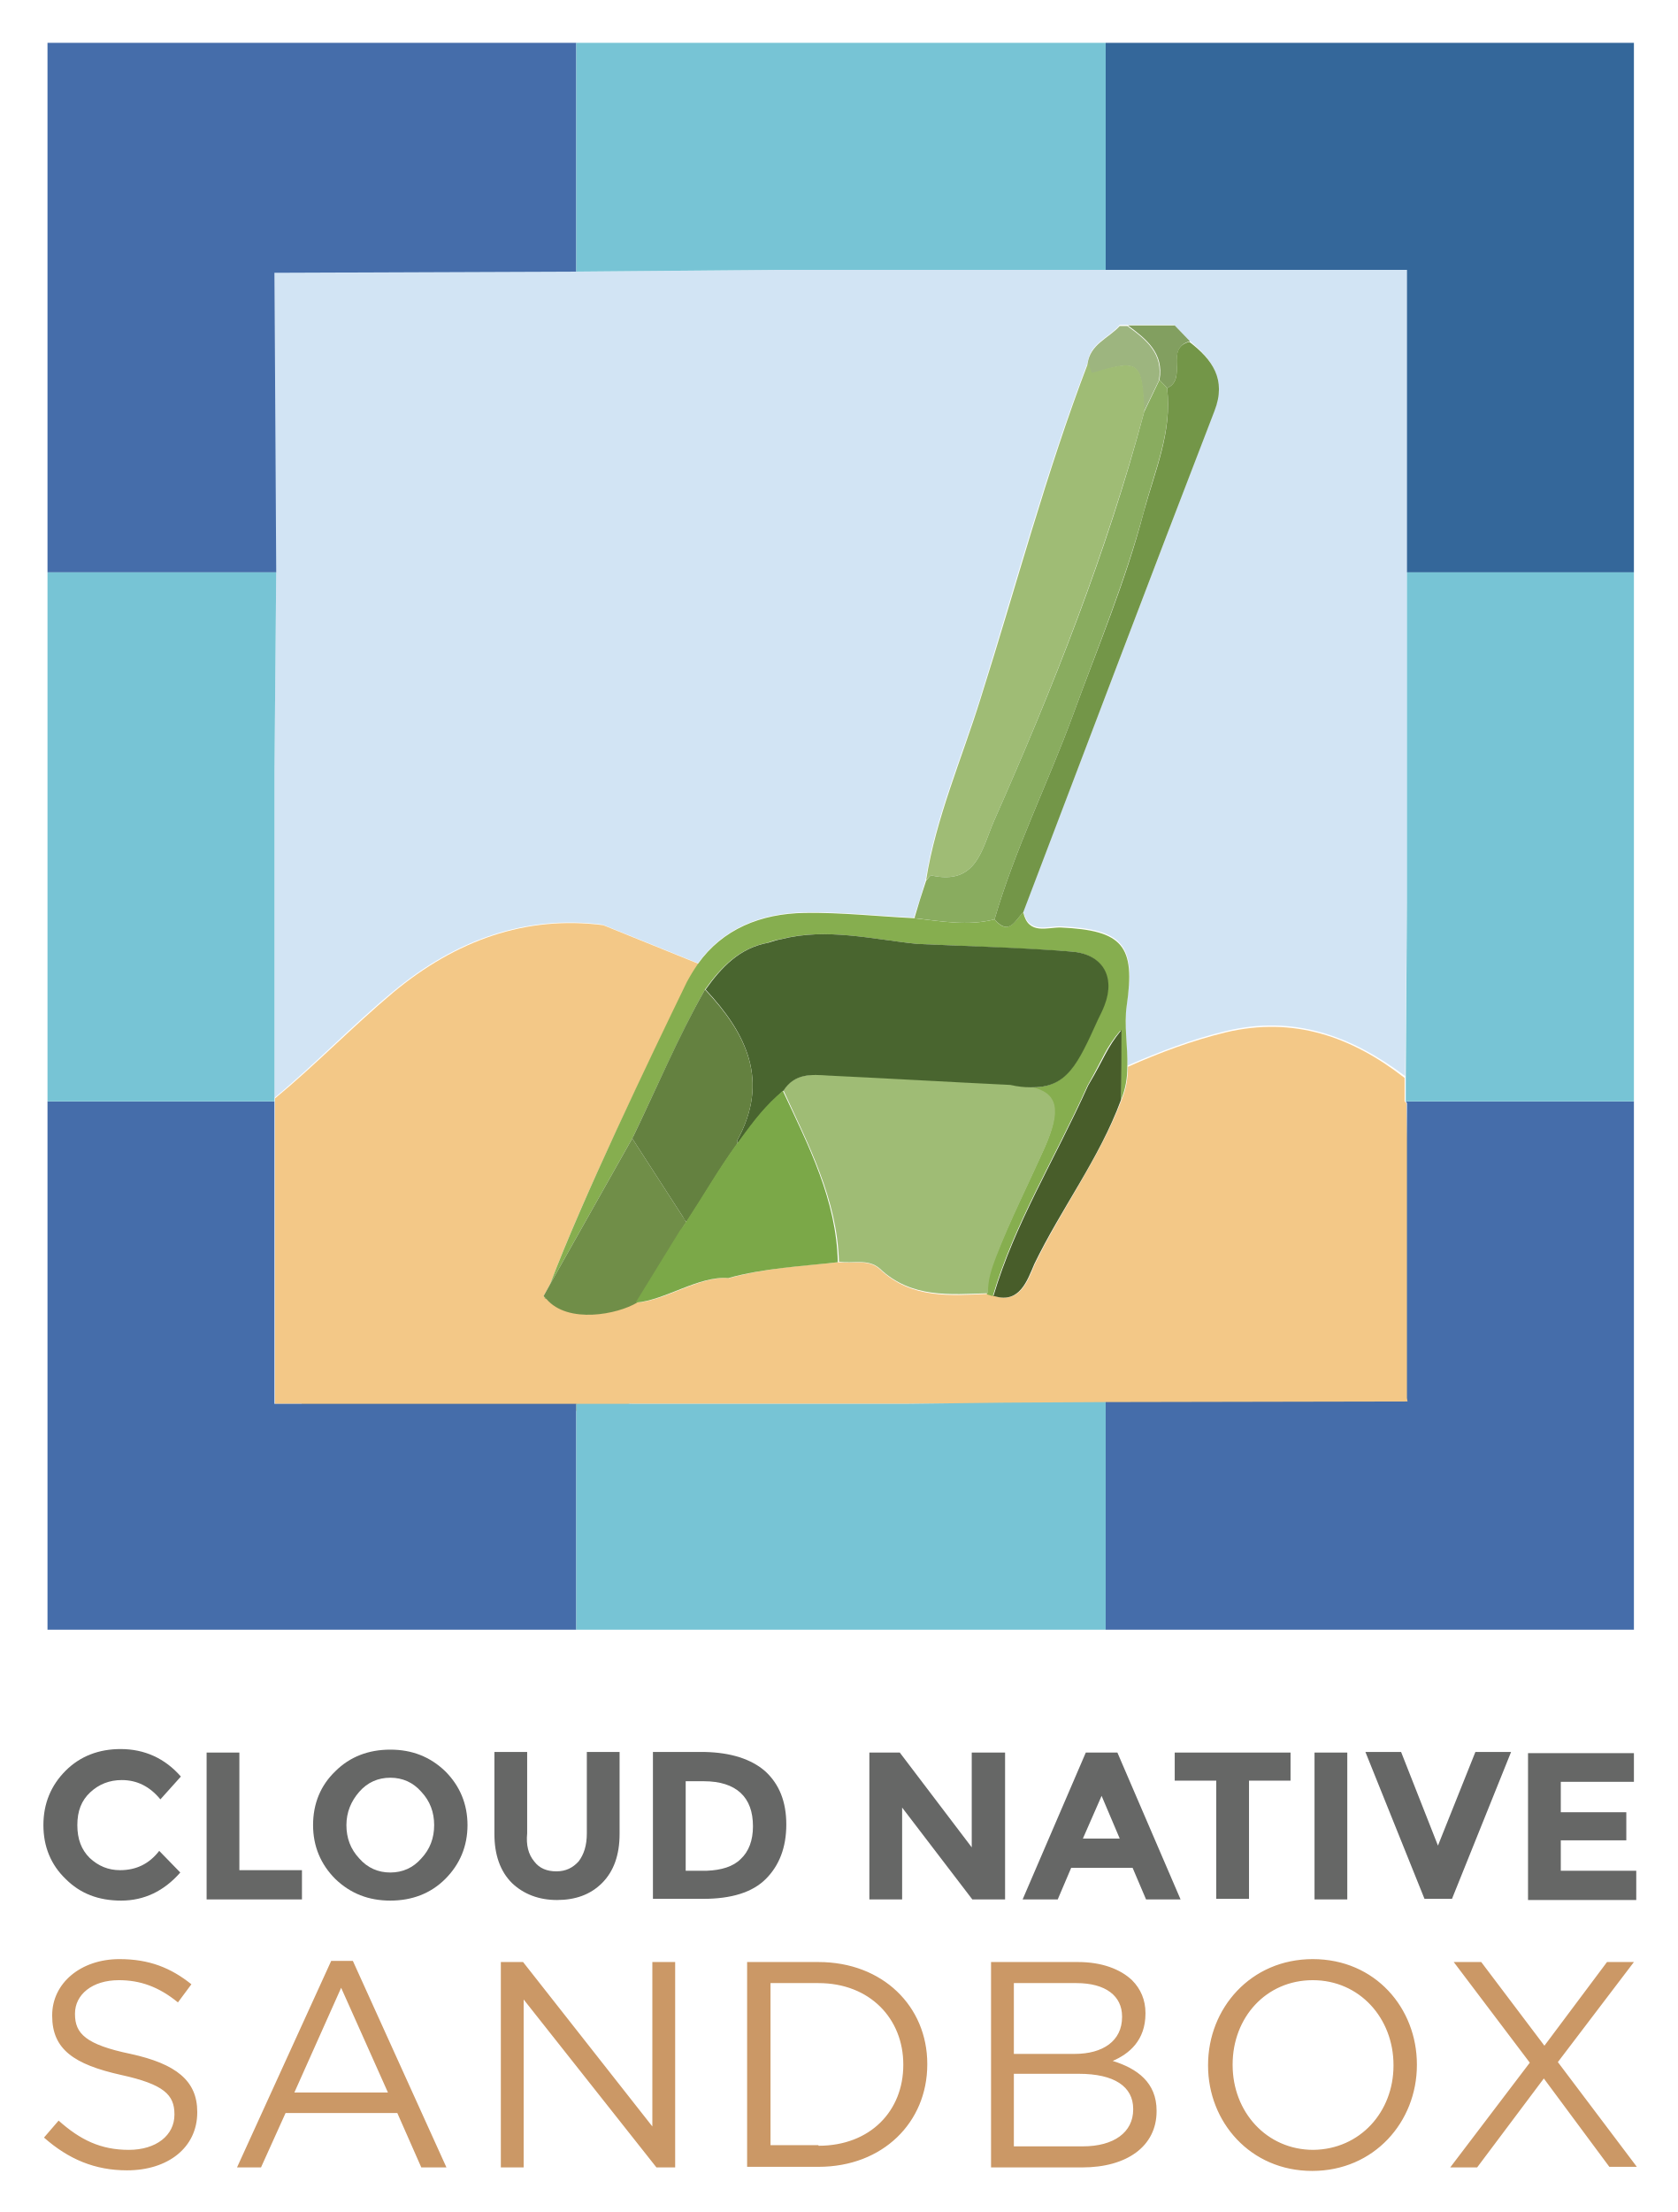
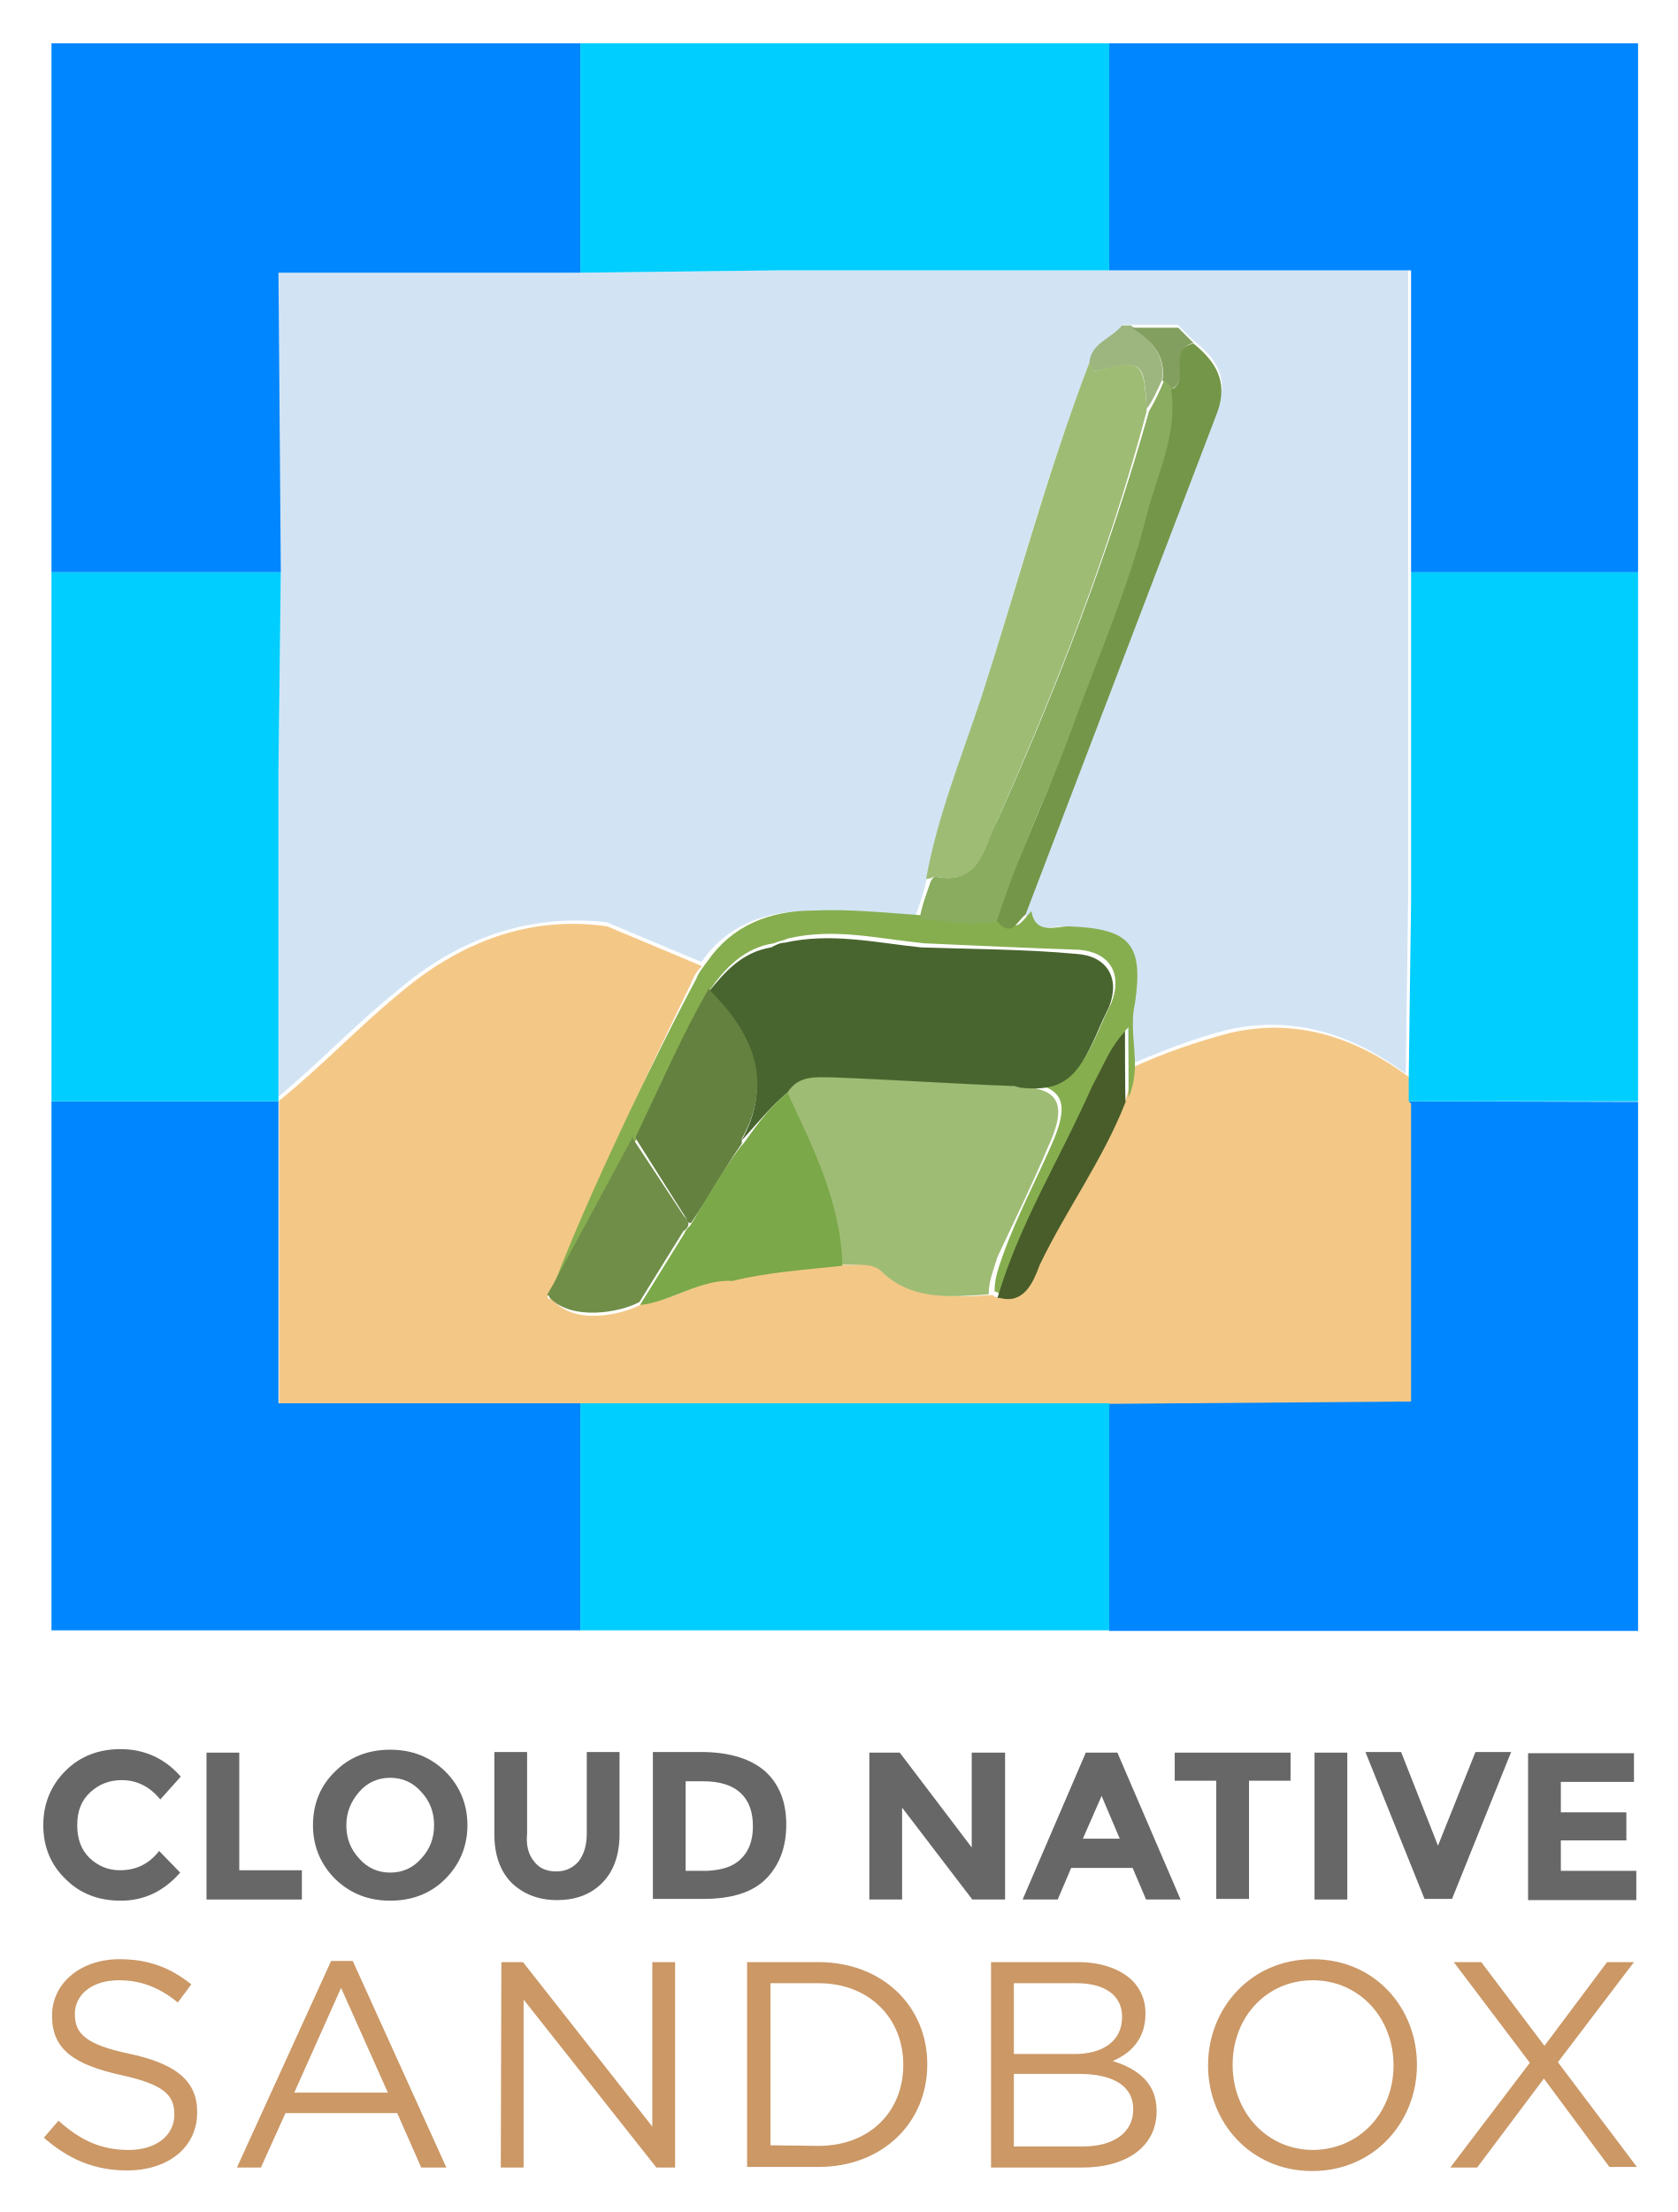
- <svg xmlns="http://www.w3.org/2000/svg" role="img" viewBox="0.48 1.98 286.79 378.04">
-   <style>svg {enable-background:new 0 0 288 387.2}</style>
-   <style>.st0{fill:#d2e4f4}.st1{fill:#f3c887}.st18{fill:#666766}.st21{fill:#9fbc75}</style>
-   <path id="XMLID_207_" d="M21 321.6c2.8 0 5-1.1 6.7-3.3l3.6 3.7c-2.8 3.2-6.2 4.8-10.1 4.8-3.9 0-7-1.2-9.5-3.7-2.5-2.4-3.8-5.5-3.8-9.2 0-3.7 1.3-6.8 3.8-9.3 2.5-2.5 5.7-3.7 9.4-3.7 4.1 0 7.6 1.6 10.3 4.7l-3.5 3.9c-1.8-2.2-4-3.3-6.6-3.3-2.1 0-3.9.7-5.4 2.1-1.5 1.4-2.2 3.2-2.2 5.6s.7 4.2 2.1 5.6c1.5 1.4 3.2 2.1 5.2 2.1z" class="st18" />
-   <path id="XMLID_205_" d="M35.8 326.6v-25.1h5.6v20.1h10.7v5H35.8z" class="st18" />
-   <path id="XMLID_157_" d="M76.6 323.1c-2.5 2.5-5.7 3.7-9.4 3.7s-6.8-1.2-9.4-3.7c-2.5-2.5-3.8-5.6-3.8-9.2 0-3.7 1.3-6.8 3.8-9.2 2.5-2.5 5.7-3.7 9.4-3.7s6.8 1.2 9.4 3.7c2.5 2.5 3.8 5.6 3.8 9.2 0 3.6-1.3 6.7-3.8 9.2zm-1.9-9.2c0-2.2-.7-4.1-2.2-5.7-1.4-1.6-3.2-2.4-5.3-2.4-2.1 0-3.9.8-5.3 2.4-1.4 1.6-2.2 3.5-2.2 5.7s.7 4.1 2.2 5.7c1.4 1.6 3.2 2.4 5.3 2.4 2.1 0 3.9-.8 5.3-2.4 1.5-1.6 2.2-3.5 2.2-5.7z" class="st18" />
-   <path id="XMLID_155_" d="M91.8 320.1c.9 1.2 2.2 1.7 3.8 1.7 1.6 0 2.8-.6 3.8-1.7.9-1.2 1.4-2.7 1.4-4.8v-13.9h5.6v14c0 3.6-1 6.4-3 8.4s-4.6 2.9-7.7 2.9c-3.1 0-5.7-1-7.7-2.9-2-2-3-4.8-3-8.4v-14h5.6v13.9c-.2 2 .2 3.6 1.2 4.8z" class="st18" />
-   <path id="XMLID_151_" d="M131.3 304.7c2.4 2.2 3.6 5.2 3.6 9.1s-1.2 7-3.5 9.3c-2.3 2.3-5.9 3.4-10.7 3.4h-8.6v-25.1h8.9c4.4.1 7.9 1.2 10.3 3.3zm-4.2 15c1.4-1.3 2.1-3.2 2.1-5.6 0-2.5-.7-4.4-2.1-5.7-1.4-1.3-3.5-2-6.3-2h-3.1v15.3h3.6c2.5-.1 4.5-.7 5.8-2z" class="st18" />
-   <path id="XMLID_103_" d="M166.7 301.5h5.6v25.1h-5.6l-12-15.7v15.7h-5.6v-25.1h5.2l12.3 16.2v-16.2z" class="st18" />
-   <path id="XMLID_100_" d="M196.4 326.6l-2.3-5.4h-10.5l-2.3 5.4h-6l10.8-25.1h5.4l10.8 25.1h-5.9zm-7.6-17.7l-3.2 7.3h6.3l-3.1-7.3z" class="st18" />
-   <path id="XMLID_98_" d="M214 306.3v20.2h-5.6v-20.2h-7.1v-4.8h19.8v4.8H214z" class="st18" />
-   <path id="XMLID_96_" d="M225.2 301.5h5.6v25.1h-5.6v-25.1z" class="st18" />
-   <path id="XMLID_94_" d="M246.3 317.4l6.4-16h6.1l-10.1 25.1H244l-10.1-25.1h6.1l6.3 16z" class="st18" />
-   <path id="XMLID_12_" d="M279.8 301.5v5h-12.5v5.2h11.2v4.8h-11.2v5.2h12.9v5h-18.5v-25.1h18.1z" class="st18" />
-   <path fill="#cb9866" d="M8 367.3l2.5-2.9c3.7 3.3 7.2 5 12 5 4.7 0 7.8-2.5 7.8-6v-.1c0-3.3-1.8-5.1-9.1-6.7-8.1-1.8-11.8-4.4-11.8-10.1v-.1c0-5.5 4.9-9.6 11.5-9.6 5.1 0 8.8 1.5 12.3 4.3l-2.3 3.1c-3.3-2.7-6.5-3.8-10.1-3.8-4.6 0-7.5 2.5-7.5 5.7v.1c0 3.3 1.8 5.2 9.5 6.8 7.8 1.7 11.4 4.6 11.4 9.9v.1c0 6-5 9.9-12 9.9-5.5 0-10-1.9-14.2-5.6zm49.1-30.2h3.7l16 35.3h-4.3l-4.1-9.3H49.3l-4.2 9.3H41l16.1-35.3zm9.7 22.5l-8-17.9-8 17.9h16zm19.4-22.3h3.7l22.1 28.1v-28.1h3.9v35.1h-3.2L90 343.7v28.7h-3.9v-35.1zm42 0h12.2c11 0 18.6 7.6 18.6 17.4v.1c0 9.9-7.6 17.5-18.6 17.5h-12.2v-35zm12.2 31.4c8.9 0 14.5-6 14.5-13.8v-.1c0-7.8-5.7-13.9-14.5-13.9h-8.2v27.7h8.2zm29.5-31.4h14.9c4 0 7.2 1.2 9.2 3.1 1.5 1.5 2.3 3.4 2.3 5.6v.1c0 4.6-2.8 6.9-5.6 8.1 4.2 1.3 7.5 3.7 7.5 8.5v.1c0 6-5.1 9.6-12.7 9.6h-15.6v-35.1zm14.3 15.7c4.8 0 8.1-2.2 8.1-6.3v-.1c0-3.5-2.8-5.7-7.8-5.7h-10.7V353h10.4zm1.4 15.8c5.3 0 8.6-2.4 8.6-6.3v-.1c0-3.8-3.2-6-9.3-6h-11.1v12.4h11.8zM207 355v-.1c0-9.7 7.3-18.1 17.9-18.1 10.7 0 17.8 8.4 17.8 18v.1c0 9.7-7.3 18.1-17.9 18.1-10.6 0-17.8-8.4-17.8-18zm31.7 0v-.1c0-8-5.8-14.5-13.8-14.5s-13.7 6.4-13.7 14.4v.1c0 8 5.8 14.5 13.8 14.5 8-.1 13.7-6.5 13.7-14.4zm23.3-.5l-13-17.2h4.7l10.8 14.3 10.7-14.3h4.6l-13 17.1 13.5 17.9h-4.7l-11.2-15.1-11.4 15.2h-4.6l13.6-17.9z" />
-   <path d="M53.1 241.1c-.3.3-.7.6-1.1.8h56.4c0-.3.1-.5.2-.8H53.1zm119.5 0c-.2.2-.3.5-.4.7l17.3-.1.3.3H241v-1c-.9.1-1.9.1-3 .1h-65.4zM99 48.4l-.3-.3H47.4v51.3l.3.4-.3 33.9v55.9c6.9-5.7 13.3-12.4 20.2-18.1 10.7-8.9 22.7-13.2 35.9-11.5l16.3 6.6c4.2-5.9 10.7-8.6 18.3-8.7 6.2-.1 12.4.6 18.6.9.7-2.1 1.4-4.3 2-6.4 1.7-10.8 6.1-20.8 9.3-31 6-19.2 11.2-38.6 18.4-57.4.4-3.4 3.7-4.3 5.5-6.5h9.3c.9.9 1.7 1.8 2.6 2.7 3.8 3.1 6.3 6.5 4.3 11.8-10.9 28.6-21.8 57.2-32.7 85.7.9 4 4.2 2.5 6.5 2.6 10.5.5 12.8 3.1 11.2 13.3-.5 3.5.1 7 .1 10.5 5.5-2.4 11-4.5 16.8-5.9 11.5-2.8 21.4.7 30.7 7.7l.3-29.9V48.1H132.8l-33.8.3z" class="st0" />
-   <path d="M196 72.3c0-.1.1-.1.1-.2 0 0-.1-.1-.1-.2v.4z" class="st0" />
-   <path d="M117.8 210.9s0-.1 0 0c-.1 0 0 0 0 0z" class="st1" />
-   <path d="M210.1 178.4c-5.8 1.4-11.4 3.5-16.8 5.9 0 1.9-.3 3.8-1.1 5.7-3.8 10-10.2 18.5-14.8 28-1.2 2.8-2.5 6.8-6.8 5.5h-.1l-.1-.1c-.3-.1-.7-.2-1-.3-6.5.3-13.1.9-18.5-4.2-1.9-1.8-4.6-.9-7-1.2-6.3.6-12.6 1-18.7 2.7-5.1-.4-10.8 3.8-15.8 4.2v-.1c-3.3 2-11.8 3.7-15.5-.6h-.2v-.1l-.3-.3 1.1-2c5.6-14.9 17.1-38.5 23.5-51.7.6-1.1 1.2-2.2 1.9-3.1l-16.3-6.6c-13.2-1.7-25.2 2.6-35.9 11.5-6.9 5.8-13.3 12.4-20.2 18.1v52.2H52c.4-.2-1.6 1.9-1.3 1.6 18.5 0 35.4-.4 53.9-.4-.1.3 3.8-1.5 3.7-1.2h47l16.8-.1c.2-.2-1.3 2.6-1.2 2.4 21.8 0 45.6.8 67.4.8 1.1 0 3.1-1.2 4-1.3l-1.4-53.2-.3-.3v-4c-9.1-7.1-19-10.5-30.5-7.8z" class="st1" />
-   <path fill="#9db57f" d="M196 72c0 .1.1.1.1.2.8-1.7 1.7-3.5 2.5-5.2.8-4.6-2.2-7-5.4-9.3h-1.3c-1.9 2.1-5.1 3.1-5.5 6.5.2.6.6 1.7.7 1.7 7.9-2.6 8.6-2.2 8.9 6.1z" />
-   <path fill="#829f60" d="M198.7 66.9c.4.5.9.9 1.3 1.4 3.6-1.6-.5-6.8 3.9-8-.9-.9-1.7-1.8-2.6-2.7h-8c3.1 2.3 6.2 4.7 5.4 9.3z" />
-   <path d="M159.7 151.6c7.7 1.7 8.6-4.4 10.7-9.3 10.1-22.8 19.2-45.9 25.7-70V72c-.3-8.3-1-8.7-8.9-6.3-.1 0-.5-1.1-.7-1.7-7.2 18.8-12.3 38.2-18.4 57.4-3.2 10.3-7.6 20.3-9.3 31 .3-.2.6-.8.9-.8z" class="st21" />
-   <path fill="#86ae4f" d="M93.6 223.9h.2l-.2-.2v.2zm.9-2.4l14.2-25.2c4.1-8.5 7.8-17.2 12.3-25.2 2.7-3.8 5.9-7.1 10.7-8 .8-.3 1.5-.5 2.2-.6 7.8-2 15.6 0 23.3.8 8.8.4 17.6.7 26.3 1.3 5.4.4 7.6 4.3 5.7 9.2-.3.8-.7 1.6-1.1 2.4-3.5 7.7-5.3 11.8-11.6 11.6 4.9 1 5.3 4 2.5 10.4-2.8 6.2-5.9 12.4-8.4 18.7-.9 2.1-1.5 4.1-1.4 6.3.3.1.7.2 1 .3 3.7-12.5 10.4-23.1 16.2-36 2.8-4.9 3-6.3 5.7-9.5v12c.8-1.9 1.1-3.8 1.1-5.7.1-3.5-.6-7.1-.1-10.5 1.5-10.2-.7-12.8-11.2-13.3-2.3-.1-5.6 1.4-6.5-2.6-1.4 1.4-2.5 4.1-4.9 1.2-4.6 1.2-9.2.3-13.8-.2-6.2-.3-12.4-1-18.6-.9-7.6.1-14.1 2.8-18.3 8.7-.7 1-1.3 2-1.9 3.1-6.4 13.2-17.8 36.9-23.4 51.7zm75.9 2.1c0-.1.1-.1 0 0 0-.1 0-.1-.1-.1 0 0 .1 0 .1.1z" />
-   <path fill="#89ac5f" d="M170.5 159.1c3.5-12 9.1-23.2 13.4-34.9 4.2-11.5 8.9-22.8 12.1-34.7 1.8-7 4.9-13.7 4-21.2-.4-.5-.9-.9-1.3-1.4-.8 1.7-1.7 3.5-2.5 5.2 0 .1-.1.1-.1.2-6.4 24.1-15.6 47.2-25.7 70-2.1 4.9-3 11-10.7 9.3-.2-.1-.6.6-.9.9-.7 2.1-1.4 4.3-2 6.4 4.5.5 9.1 1.4 13.7.2z" />
-   <path fill="#708e48" d="M117.8 210.9s-.1 0 0 0c-.2-.4-.4-.7-.6-1l-8.6-13.3c.1-.1.1-.2.1-.3l-14.2 25.2-1.1 2 .3.3c0 .1.1.1.2.2 3.7 4.3 12.2 2.6 15.5.6l7.5-12.2c.2-.5.5-1 .9-1.5z" />
-   <path fill="#739648" d="M200 68.3c.9 7.5-2.1 14.2-4 21.2-3.1 11.9-7.9 23.2-12.1 34.7-4.3 11.7-9.9 22.9-13.4 34.9 2.5 2.9 3.5.2 4.9-1.2 10.9-28.6 21.7-57.2 32.7-85.7 2.1-5.4-.4-8.8-4.3-11.8-4.3 1.1-.2 6.3-3.8 7.9z" />
-   <path fill="#485d2a" d="M192.2 178c-2.6 3.2-2.8 4.6-5.7 9.5-5.8 12.9-12.5 23.5-16.2 36h.2c4.3 1.3 5.6-2.7 6.8-5.5 4.6-9.5 11.1-18 14.8-28 .1-4 .1-8 .1-12z" />
-   <path d="M179.1 198.1c2.8-6.3 2.4-9.4-2.5-10.4-1 0-2.1-.1-3.4-.4-10.4-.5-20.7-1.1-31.1-1.6-2.9-.1-5.9-.3-7.7 2.6 4.3 9.4 9.2 18.6 9.5 29.3 2.3.4 5-.6 7 1.2 5.4 5.1 12 4.4 18.5 4.2-.1-2.2.6-4.2 1.4-6.3 2.4-6.2 5.5-12.3 8.3-18.6z" class="st21" />
-   <path fill="#49652f" d="M126.5 196.9v.6c.1-.2.2-.3.4-.5 2.9-3.9 4.5-6 7.5-8.6 1.9-3 4.8-2.8 7.7-2.6 10.4.5 20.7 1.1 31.1 1.6 1.3.3 2.4.4 3.4.4 6.3.2 8.1-3.9 11.6-11.6.4-.8.8-1.6 1.1-2.4 1.9-4.9-.3-8.8-5.7-9.2-8.8-.7-17.6-.9-26.3-1.3-7.8-.8-15.5-2.8-23.3-.8-.6.1-1.3.3-2.2.6-4.9.9-8 4.2-10.7 8 7 7.5 11 15.6 5.4 25.8z" />
-   <path fill="#648140" d="M117.2 209.9c.2.4.4.7.6.9v.1c3.2-4.8 5.4-8.8 8.7-13.4v-.6c5.6-10.2 1.6-18.3-5.5-25.8-4.6 8.1-8.2 16.7-12.3 25.2-.1.1-.1.2-.1.3l8.6 13.3z" />
-   <path fill="#7ba848" d="M134.3 188.4c-3 2.6-4.6 4.6-7.5 8.6-.1.2-.2.3-.4.5-3.3 4.6-5.5 8.5-8.7 13.4-.3.5-.6.9-1 1.4l-7.5 12.2v.1c5-.4 10.7-4.6 15.8-4.2 6.1-1.7 12.5-2 18.7-2.7-.2-10.6-5-19.9-9.4-29.3z" />
-   <path fill="#456daa" d="M99 241.9H47.4v-51.7H8.6v90.3H99zm141.8-51.7l.2.3v50.4l.1.6-51.6.1v38.9h90.3v-90.3zM47.7 99.8l-.3-51.2 51.6-.2V9.3H8.6v90.5z" />
-   <path fill="#34679a" d="M189.5 9.3v38.8H241v51.7h38.8V9.3z" />
-   <path fill="#77c4d5" d="M99 48.4l33.9-.3h56.6V9.3H99zm90.5 193.2l-17.3.1-16.8.2H99v38.6h90.5zM241 99.8v56.4l-.2 29.9v4.1h39V99.8zM47.4 190.2v-56.4l.3-34H8.6v90.4z" />
+ <svg xmlns="http://www.w3.org/2000/svg" version="1.1" id="Layer_1" x="0px" y="0px" viewBox="0 0 286.8 378" style="enable-background:new 0 0 286.8 378;" xml:space="preserve">
+   <style type="text/css">
+ 	.st0{fill:#666766;}
+ 	.st1{fill:#CB9866;}
+ 	.st2{fill:#D2E4F4;}
+ 	.st3{fill:#F3C887;}
+ 	.st4{fill:#9DB57F;}
+ 	.st5{fill:#829F60;}
+ 	.st6{fill:#9FBC75;}
+ 	.st7{fill:#86AE4F;}
+ 	.st8{fill:#89AC5F;}
+ 	.st9{fill:#708E48;}
+ 	.st10{fill:#739648;}
+ 	.st11{fill:#485D2A;}
+ 	.st12{fill:#49652F;}
+ 	.st13{fill:#648140;}
+ 	.st14{fill:#7BA848;}
+ 	.st15{fill:#0086FF;}
+ 	.st16{fill:#00CEFF;}
+ </style>
+   <path id="XMLID_207_" class="st0" d="M20.5,319.6c2.8,0,5-1.1,6.7-3.3l3.6,3.7c-2.8,3.2-6.2,4.8-10.1,4.8s-7-1.2-9.5-3.7  c-2.5-2.4-3.8-5.5-3.8-9.2s1.3-6.8,3.8-9.3s5.7-3.7,9.4-3.7c4.1,0,7.6,1.6,10.3,4.7l-3.5,3.9c-1.8-2.2-4-3.3-6.6-3.3  c-2.1,0-3.9,0.7-5.4,2.1s-2.2,3.2-2.2,5.6s0.7,4.2,2.1,5.6C16.8,318.9,18.5,319.6,20.5,319.6L20.5,319.6z" />
+   <path id="XMLID_205_" class="st0" d="M35.3,324.6v-25.1h5.6v20.1h10.7v5H35.3z" />
+   <path id="XMLID_157_" class="st0" d="M76.1,321.1c-2.5,2.5-5.7,3.7-9.4,3.7c-3.7,0-6.8-1.2-9.4-3.7c-2.5-2.5-3.8-5.6-3.8-9.2  c0-3.7,1.3-6.8,3.8-9.2c2.5-2.5,5.7-3.7,9.4-3.7s6.8,1.2,9.4,3.7c2.5,2.5,3.8,5.6,3.8,9.2S78.6,318.6,76.1,321.1z M74.2,311.9  c0-2.2-0.7-4.1-2.2-5.7c-1.4-1.6-3.2-2.4-5.3-2.4c-2.1,0-3.9,0.8-5.3,2.4c-1.4,1.6-2.2,3.5-2.2,5.7s0.7,4.1,2.2,5.7  c1.4,1.6,3.2,2.4,5.3,2.4s3.9-0.8,5.3-2.4C73.5,316,74.2,314.1,74.2,311.9z" />
+   <path id="XMLID_155_" class="st0" d="M91.3,318.1c0.9,1.2,2.2,1.7,3.8,1.7c1.6,0,2.8-0.6,3.8-1.7c0.9-1.2,1.4-2.7,1.4-4.8v-13.9h5.6  v14c0,3.6-1,6.4-3,8.4s-4.6,2.9-7.7,2.9s-5.7-1-7.7-2.9c-2-2-3-4.8-3-8.4v-14h5.6v13.9C89.9,315.3,90.3,316.9,91.3,318.1z" />
+   <path id="XMLID_151_" class="st0" d="M130.8,302.7c2.4,2.2,3.6,5.2,3.6,9.1s-1.2,7-3.5,9.3s-5.9,3.4-10.7,3.4h-8.6v-25.1h8.9  C124.9,299.5,128.4,300.6,130.8,302.7L130.8,302.7z M126.6,317.7c1.4-1.3,2.1-3.2,2.1-5.6c0-2.5-0.7-4.4-2.1-5.7  c-1.4-1.3-3.5-2-6.3-2h-3.1v15.3h3.6C123.3,319.6,125.3,319,126.6,317.7L126.6,317.7z" />
+   <path id="XMLID_103_" class="st0" d="M166.2,299.5h5.6v25.1h-5.6l-12-15.7v15.7h-5.6v-25.1h5.2l12.3,16.2v-16.2H166.2z" />
+   <path id="XMLID_100_" class="st0" d="M195.9,324.6l-2.3-5.4h-10.5l-2.3,5.4h-6l10.8-25.1h5.4l10.8,25.1H195.9z M188.3,306.9  l-3.2,7.3h6.3L188.3,306.9z" />
+   <path id="XMLID_98_" class="st0" d="M213.5,304.3v20.2h-5.6v-20.2h-7.1v-4.8h19.8v4.8H213.5z" />
+   <path id="XMLID_96_" class="st0" d="M224.7,299.5h5.6v25.1h-5.6V299.5z" />
+   <path id="XMLID_94_" class="st0" d="M245.8,315.4l6.4-16h6.1l-10.1,25.1h-4.7l-10.1-25.1h6.1L245.8,315.4z" />
+   <path id="XMLID_12_" class="st0" d="M279.3,299.5v5h-12.5v5.2H278v4.8h-11.2v5.2h12.9v5h-18.5v-25.1h18.1V299.5z" />
+   <path class="st1" d="M7.5,365.3l2.5-2.9c3.7,3.3,7.2,5,12,5c4.7,0,7.8-2.5,7.8-6v-0.1c0-3.3-1.8-5.1-9.1-6.7  c-8.1-1.8-11.8-4.4-11.8-10.1v-0.1c0-5.5,4.9-9.6,11.5-9.6c5.1,0,8.8,1.5,12.3,4.3l-2.3,3.1c-3.3-2.7-6.5-3.8-10.1-3.8  c-4.6,0-7.5,2.5-7.5,5.7v0.1c0,3.3,1.8,5.2,9.5,6.8c7.8,1.7,11.4,4.6,11.4,9.9v0.1c0,6-5,9.9-12,9.9C16.2,370.9,11.7,369,7.5,365.3  L7.5,365.3z M56.6,335.1h3.7l16,35.3H72l-4.1-9.3H48.8l-4.2,9.3h-4.1L56.6,335.1z M66.3,357.6l-8-17.9l-8,17.9H66.3z M85.7,335.3  h3.7l22.1,28.1v-28.1h3.9v35.1h-3.2l-22.7-28.7v28.7h-3.9L85.7,335.3L85.7,335.3z M127.7,335.3h12.2c11,0,18.6,7.6,18.6,17.4v0.1  c0,9.9-7.6,17.5-18.6,17.5h-12.2V335.3z M139.9,366.7c8.9,0,14.5-6,14.5-13.8v-0.1c0-7.8-5.7-13.9-14.5-13.9h-8.2v27.7L139.9,366.7  L139.9,366.7z M169.4,335.3h14.9c4,0,7.2,1.2,9.2,3.1c1.5,1.5,2.3,3.4,2.3,5.6v0.1c0,4.6-2.8,6.9-5.6,8.1c4.2,1.3,7.5,3.7,7.5,8.5  v0.1c0,6-5.1,9.6-12.7,9.6h-15.6L169.4,335.3L169.4,335.3z M183.7,351c4.8,0,8.1-2.2,8.1-6.3v-0.1c0-3.5-2.8-5.7-7.8-5.7h-10.7V351  H183.7z M185.1,366.8c5.3,0,8.6-2.4,8.6-6.3v-0.1c0-3.8-3.2-6-9.3-6h-11.1v12.4H185.1z M206.5,353v-0.1c0-9.7,7.3-18.1,17.9-18.1  c10.7,0,17.8,8.4,17.8,18v0.1c0,9.7-7.3,18.1-17.9,18.1C213.7,371,206.5,362.6,206.5,353z M238.2,353v-0.1c0-8-5.8-14.5-13.8-14.5  s-13.7,6.4-13.7,14.4v0.1c0,8,5.8,14.5,13.8,14.5C232.5,367.3,238.2,360.9,238.2,353z M261.5,352.5l-13-17.2h4.7l10.8,14.3  l10.7-14.3h4.6l-13,17.1l13.5,17.9h-4.7l-11.2-15.1l-11.4,15.2h-4.6L261.5,352.5z" />
+   <g>
+     <path class="st2" d="M53.3,239.1c-0.4,0.4-0.8,0.8-1.1,0.8h56.5c0-0.4,0-0.4,0.4-0.8H53.3z M172.7,239.1c0,0.4-0.4,0.4-0.4,0.8   h17.3l0.4,0.4h51.2v-1.1C241.2,239.1,172.7,239.1,172.7,239.1z M99.2,46.6l-51.6-0.4v51.2l0.4,0.4l-0.4,33.9v55.7   c6.8-5.6,13.2-12.4,20.3-18.1c10.5-9,22.6-13.2,35.8-11.7l16.2,6.8c4.1-6,10.5-8.7,18.1-8.7c6,0,12.4,0.8,18.5,0.8   c0.8-2.3,1.5-4.1,1.9-6.4c1.9-10.9,6-20.7,9.4-30.9c6-19.2,11.3-38.8,18.5-57.3c0.4-3.4,3.8-4.1,5.6-6.4h9.4l2.6,2.6   c3.8,3,6.4,6.4,4.1,11.7l-32.8,85.9c0.8,4.1,4.1,2.6,6.4,2.6c10.5,0.4,12.8,3,11.3,13.2c-0.4,3.4,0,7.2,0,10.5   c5.6-2.3,10.9-4.5,16.9-6c11.3-2.6,21.5,0.8,30.5,7.5l0.4-29.8V46.2H133.1L99.2,46.6z" />
+     <path class="st3" d="M117.7,208.9C118.1,208.9,118.1,208.9,117.7,208.9C118.1,208.9,118.1,208.9,117.7,208.9z M210.3,176.5   c-5.7,1.5-11.3,3.4-16.9,6c0,1.9-0.4,3.8-1.1,5.7c-3.8,9.8-10.2,18.5-14.7,27.9c-1.1,2.6-2.6,6.8-6.8,5.6c-0.4,0-0.8,0-1.1-0.4   c-6.4,0.4-13.2,0.8-18.5-4.1c-1.9-1.9-4.5-0.8-6.8-1.1c-6.4,0.8-12.4,1.1-18.8,2.6c-5.3-0.4-10.9,3.8-15.8,4.1   c-3.4,1.9-11.7,3.8-15.4-0.8h-0.4c0,0-0.4,0-0.4-0.4l1.1-1.9c5.7-14.7,17-38.4,23.4-51.6c0.4-1.1,1.1-2.3,1.9-3l-16.2-6.8   c-13.2-1.9-25.2,2.6-35.8,11.7c-6.8,5.6-13.2,12.4-20.3,18.1v52h4.5c0.4-0.4-1.5,1.9-1.1,1.5c18.5,0,35.4-0.4,53.9-0.4   c0,0.4,3.8-1.5,3.8-1.1h64c0-0.4-1.5,2.6-1.1,2.3c21.8,0,45.6,0.8,67.4,0.8c1.1,0,3-1.1,4.1-1.1l-1.9-53.5l-0.4-0.4v-4.1   C231.8,177.3,221.6,173.9,210.3,176.5z" />
+     <path class="st4" d="M196,69.9C196,70.3,196,70.3,196,69.9c1.1-1.5,1.9-3.4,2.6-4.9c0.8-4.5-2.3-7.2-5.3-9.4h-1.5   c-1.9,2.3-5.3,3-5.6,6.4l0.8,1.5C195.3,61.3,195.6,61.7,196,69.9z" />
+     <path class="st5" d="M198.7,65l1.5,1.5c3.4-1.5-0.4-6.8,3.8-7.9l-2.6-2.6h-7.9C196.4,57.9,199.4,60.5,198.7,65z" />
+     <path class="st6" d="M159.9,149.8c7.9,1.5,8.7-4.5,10.5-9.4c10.2-23,19.2-46,25.6-70.1v-0.4c-0.4-8.3-1.1-8.7-9-6.4   c0,0-0.4-1.1-0.8-1.5c-7.2,18.8-12.4,38.4-18.5,57.3c-3.4,10.2-7.5,20.3-9.4,30.9C159.1,150.2,159.5,149.8,159.9,149.8z" />
+     <path class="st7" d="M93.6,222.1C93.9,222.1,93.9,222.1,93.6,222.1C93.9,222.1,93.9,222.1,93.6,222.1   C93.6,221.7,93.6,222.1,93.6,222.1z M94.7,219.5l14.3-25.2c4.1-8.7,7.9-17.3,12.4-25.2c2.6-3.8,6-7.2,10.9-7.9   c0.8-0.4,1.5-0.4,2.3-0.8c7.9-1.9,15.4,0,23.4,0.8c8.7,0.4,17.7,0.8,26.4,1.1c5.3,0.4,7.5,4.1,5.6,9l-1.1,2.3   c-3.4,7.9-5.3,11.7-11.7,11.7c4.9,1.1,5.3,4.1,2.6,10.2c-2.6,6-6,12.4-8.3,18.8c-0.8,2.3-1.5,4.1-1.5,6.4c0.4,0,0.8,0.4,1.1,0.4   c3.8-12.4,10.5-23,16.2-36.2c3-4.9,3-6.4,5.6-9.4v12.1c0.8-1.9,1.1-3.8,1.1-5.6c0-3.4-0.8-7.2,0-10.5c1.5-10.2-0.8-12.8-11.3-13.2   c-2.3,0-5.7,1.5-6.4-2.6c-1.5,1.5-2.6,4.1-4.9,1.1c-4.5,1.1-9.4,0.4-13.9-0.4c-6-0.4-12.4-1.1-18.5-0.8c-7.5,0-13.9,2.6-18.1,8.7   c-0.8,1.1-1.5,1.9-1.9,3C111.6,181.1,100.3,204.8,94.7,219.5z" />
+     <path class="st8" d="M170.8,157.3c3.4-12.1,9-23.4,13.6-35c4.1-11.7,9-23,12.1-34.7c1.9-7.2,4.9-13.6,4.1-21.1L199,65   c-0.8,1.9-1.5,3.4-2.6,5.3c-6.8,24.1-15.8,47.5-26,70.1c-2.3,4.9-3,10.9-10.5,9.4c-0.4,0-0.8,0.8-0.8,0.8c-0.8,2.3-1.5,4.1-1.9,6.4   C161.4,157.3,165.9,158.5,170.8,157.3z" />
+     <path class="st9" d="M117.7,208.9c-0.4-0.4-0.4-0.8-0.8-1.1l-8.7-13.2v-0.4l-13.6,25.2l-1.1,1.9c0,0,0.4,0,0.4,0.4   c3.8,4.1,12.1,2.6,15.4,0.8l7.5-12.1C117.3,210.1,117.7,209.7,117.7,208.9z" />
+     <path class="st10" d="M200.2,66.6c1.1,7.5-2.3,14.3-4.1,21.1c-3,12.1-7.9,23.4-12.1,34.7c-4.1,11.7-9.8,23-13.6,35   c2.6,3,3.4,0,4.9-1.1l32.8-85.9c1.9-5.3-0.4-8.7-4.1-11.7C199.4,59.8,203.6,65,200.2,66.6z" />
+     <path class="st11" d="M192.3,176.2c-2.6,3-3,4.5-5.6,9.4c-5.7,12.8-12.4,23.4-16.2,36.2h0.4c4.1,1.1,5.7-2.6,6.8-5.6   c4.5-9.4,10.9-18.1,14.7-27.9C192.3,188.2,192.3,176.2,192.3,176.2z" />
+     <path class="st6" d="M179.1,196.1c3-6.4,2.3-9.4-2.6-10.2c-1.1,0-2.3,0-3.4-0.4c-10.5-0.4-20.7-1.1-31.3-1.5c-3,0-6-0.4-7.5,2.6   c4.5,9.4,9,18.5,9.4,29.4c2.3,0.4,4.9-0.4,6.8,1.1c5.3,5.3,12.1,4.5,18.5,4.1c0-2.3,0.8-4.1,1.5-6.4   C173.4,208.6,176.4,202.5,179.1,196.1z" />
+     <path class="st12" d="M126.7,195c3.4-3.8,4.9-5.7,7.9-8.3c1.9-3,4.9-2.6,7.5-2.6c10.5,0.4,20.7,1.1,31.3,1.5   c1.1,0.4,2.3,0.4,3.4,0.4c6.4,0,8.3-3.8,11.7-11.7l1.1-2.3c1.9-4.9-0.4-8.7-5.7-9c-8.7-0.8-17.7-0.8-26.4-1.1   c-7.9-0.8-15.4-2.6-23.4-0.8c-0.8,0-1.5,0.4-2.3,0.8c-4.9,0.8-7.9,4.1-10.9,7.9C128.2,176.5,132.4,184.8,126.7,195z" />
+     <path class="st13" d="M117.3,208.2c0,0.4,0.4,0.8,0.8,0.8c3.4-4.9,5.3-8.7,8.7-13.6v-0.8c5.7-10.2,1.5-18.5-5.7-25.6   c-4.5,7.9-8.3,16.6-12.4,25.2v0.4L117.3,208.2z" />
+     <path class="st14" d="M134.6,186.7c-3,2.6-4.5,4.5-7.5,8.7l-0.4,0.4c-3.4,4.5-5.7,8.7-8.7,13.6c-0.4,0.4-0.8,0.8-1.1,1.5l-7.5,12.1   c4.9-0.4,10.5-4.5,15.8-4.1c6-1.5,12.4-1.9,18.8-2.6C143.7,205.2,138.8,195.8,134.6,186.7z" />
+     <path class="st15" d="M99.2,239.8H47.6v-51.6H8.8v90.4h90.4V239.8z M240.8,188.2l0.4,0.4v50.9l-51.6,0.4v38.8H280v-90.4   L240.8,188.2z M48,97.8l-0.4-51.2h51.6V7.4H8.8v90.4H48z" />
+     <path class="st15" d="M189.6,7.4v38.8h51.6v51.6H280V7.4L189.6,7.4z" />
+     <path class="st16" d="M99.2,46.6l33.9-0.4h56.5V7.4H99.2V46.6z M189.6,239.8H99.2v38.8h90.4V239.8z M241.2,97.8v56.5l-0.4,29.8v4.1   H280V97.8H241.2z M47.6,188.2v-56.5L48,97.8H8.8v90.4H47.6z" />
+   </g>
</svg>
